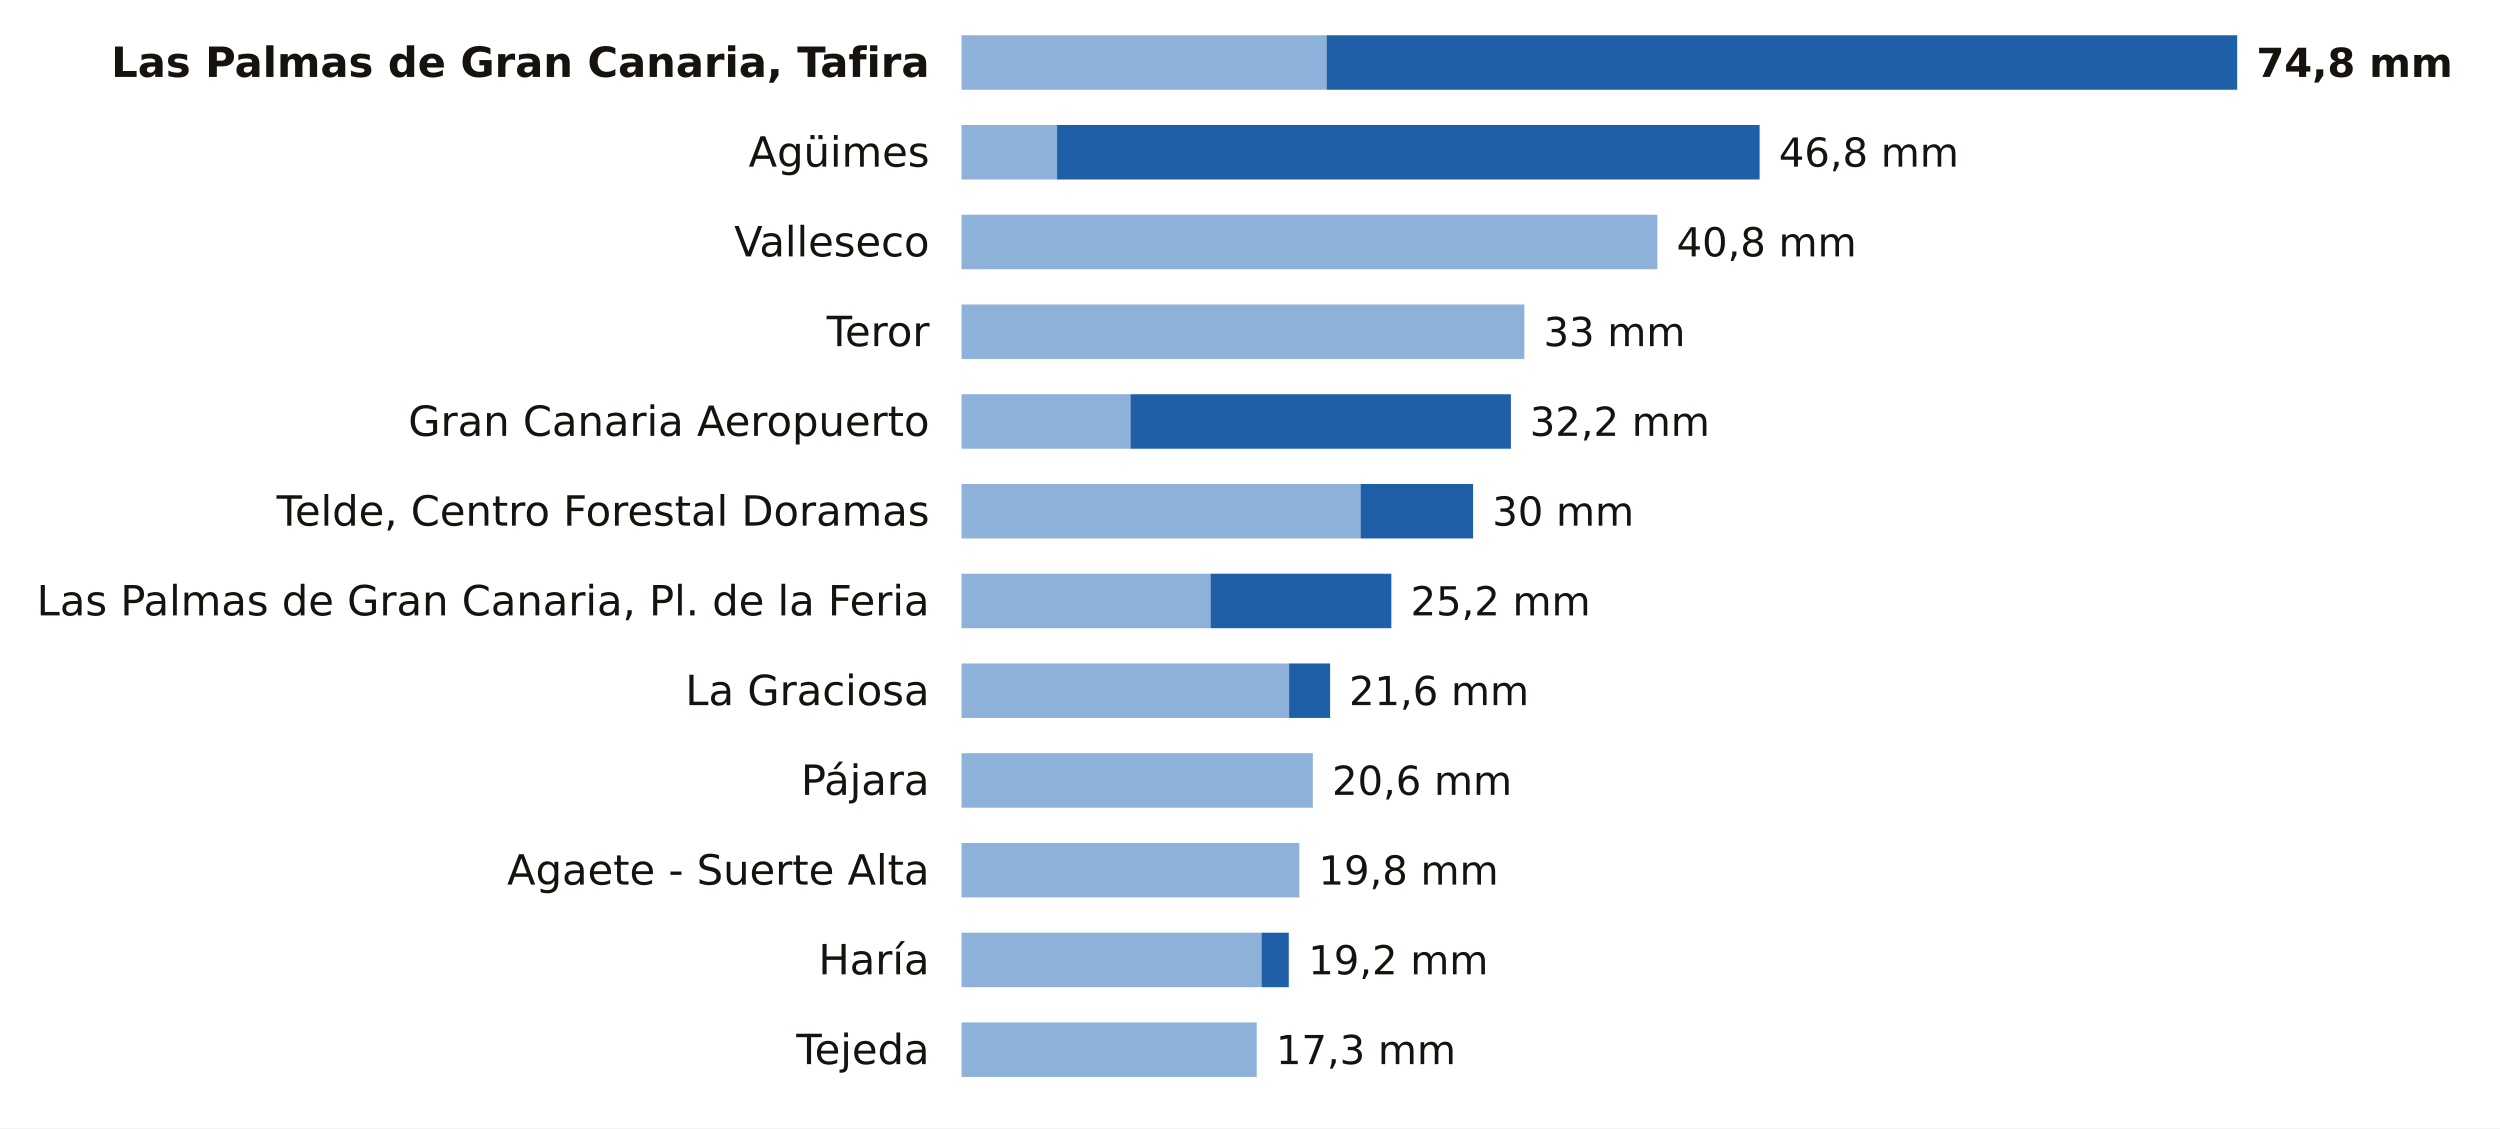
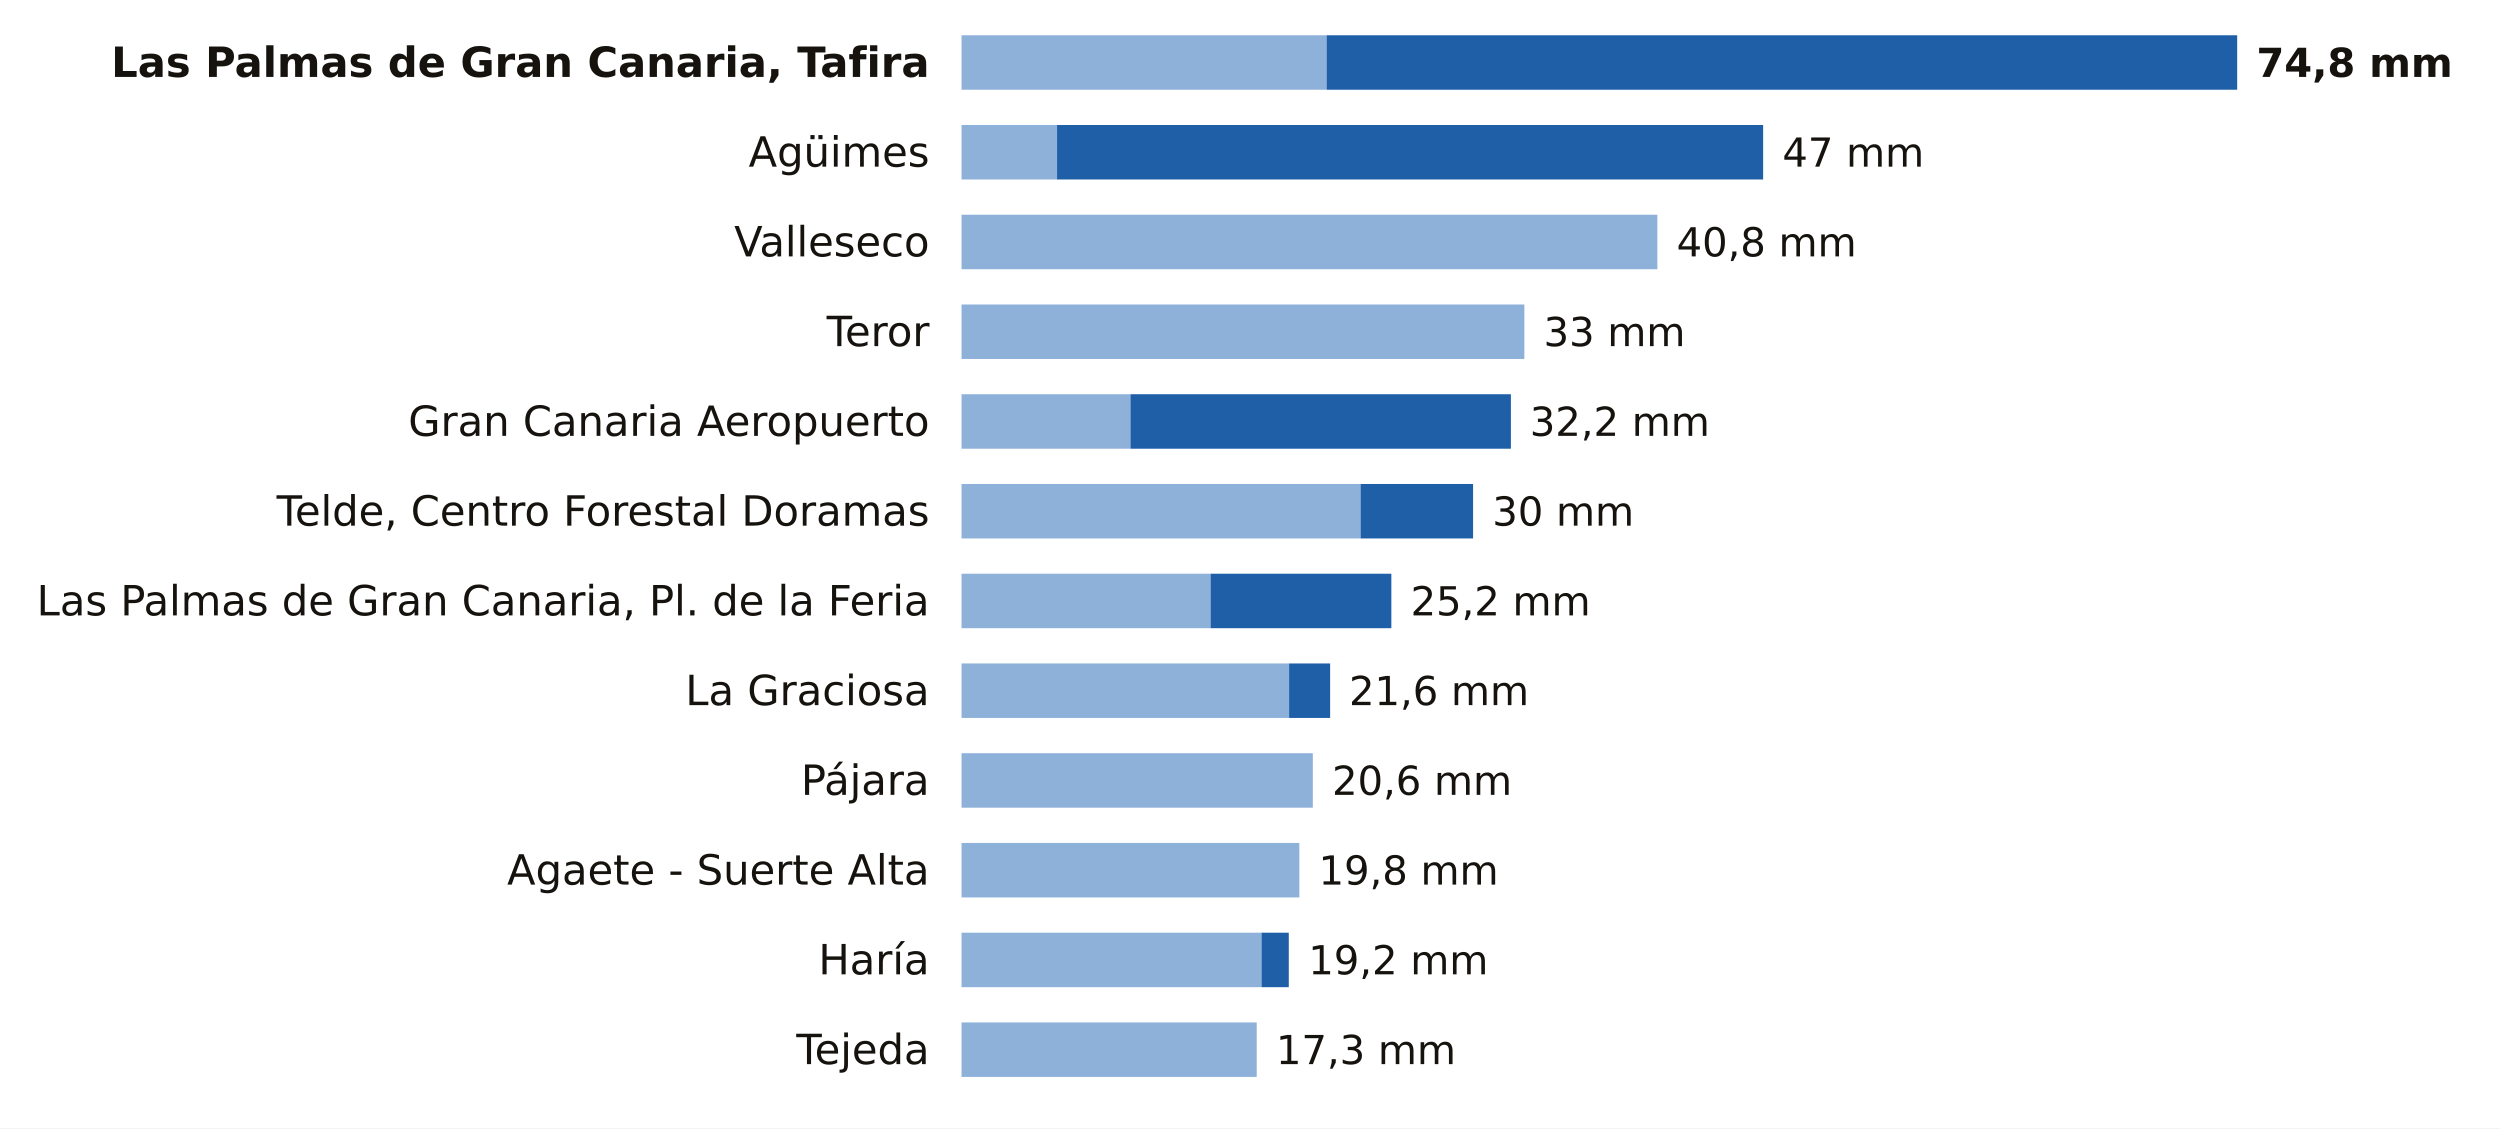
<svg xmlns="http://www.w3.org/2000/svg" viewBox="0 0 780 352" width="780" height="352" role="img" aria-label="La lluvia de los últimos 7 días en las estaciones de AEMET de Las Palmas">
  <rect width="780" height="352" fill="#FFFFFF" />
  <text x="290.0" y="24.0" font-size="13" fill="#16130F" text-anchor="end" font-weight="600" font-family="Public Sans, DejaVu Sans, Arial, sans-serif">Las Palmas de Gran Canaria, Tafira</text>
  <rect x="300" y="11" width="113.9" height="17" fill="#8EB1DA" />
  <rect x="413.9" y="11" width="284.1" height="17" fill="#1F5FA8" />
  <text x="704.0" y="24.0" font-size="12.5" fill="#16130F" text-anchor="start" font-weight="700" font-family="Public Sans, DejaVu Sans, Arial, sans-serif">74,8 mm</text>
  <text x="290.0" y="52.0" font-size="13" fill="#16130F" text-anchor="end" font-weight="400" font-family="Public Sans, DejaVu Sans, Arial, sans-serif">Agüimes</text>
  <rect x="300" y="39" width="29.8" height="17" fill="#8EB1DA" />
-   <rect x="329.8" y="39" width="219.2" height="17" fill="#1F5FA8" />
-   <text x="555.0" y="52.0" font-size="12.5" fill="#16130F" text-anchor="start" font-weight="500" font-family="Public Sans, DejaVu Sans, Arial, sans-serif">46,8 mm</text>
+   <rect x="329.8" y="39" width="220.3" height="17" fill="#1F5FA8" />
+   <text x="556.1" y="52.0" font-size="12.5" fill="#16130F" text-anchor="start" font-weight="500" font-family="Public Sans, DejaVu Sans, Arial, sans-serif">47 mm</text>
  <text x="290.0" y="80.0" font-size="13" fill="#16130F" text-anchor="end" font-weight="400" font-family="Public Sans, DejaVu Sans, Arial, sans-serif">Valleseco</text>
  <rect x="300" y="67" width="217.1" height="17" fill="#8EB1DA" />
  <text x="523.1" y="80.0" font-size="12.5" fill="#16130F" text-anchor="start" font-weight="500" font-family="Public Sans, DejaVu Sans, Arial, sans-serif">40,8 mm</text>
  <text x="290.0" y="108.0" font-size="13" fill="#16130F" text-anchor="end" font-weight="400" font-family="Public Sans, DejaVu Sans, Arial, sans-serif">Teror</text>
  <rect x="300" y="95" width="175.6" height="17" fill="#8EB1DA" />
  <text x="481.6" y="108.0" font-size="12.5" fill="#16130F" text-anchor="start" font-weight="500" font-family="Public Sans, DejaVu Sans, Arial, sans-serif">33 mm</text>
  <text x="290.0" y="136.0" font-size="13" fill="#16130F" text-anchor="end" font-weight="400" font-family="Public Sans, DejaVu Sans, Arial, sans-serif">Gran Canaria Aeropuerto</text>
  <rect x="300" y="123" width="52.7" height="17" fill="#8EB1DA" />
  <rect x="352.7" y="123" width="118.7" height="17" fill="#1F5FA8" />
  <text x="477.3" y="136.0" font-size="12.5" fill="#16130F" text-anchor="start" font-weight="500" font-family="Public Sans, DejaVu Sans, Arial, sans-serif">32,2 mm</text>
  <text x="290.0" y="164.0" font-size="13" fill="#16130F" text-anchor="end" font-weight="400" font-family="Public Sans, DejaVu Sans, Arial, sans-serif">Telde, Centro Forestal Doramas</text>
  <rect x="300" y="151" width="124.5" height="17" fill="#8EB1DA" />
  <rect x="424.5" y="151" width="35.1" height="17" fill="#1F5FA8" />
  <text x="465.6" y="164.0" font-size="12.5" fill="#16130F" text-anchor="start" font-weight="500" font-family="Public Sans, DejaVu Sans, Arial, sans-serif">30 mm</text>
  <text x="290.0" y="192.0" font-size="13" fill="#16130F" text-anchor="end" font-weight="400" font-family="Public Sans, DejaVu Sans, Arial, sans-serif">Las Palmas de Gran Canaria, Pl. de la Feria</text>
  <rect x="300" y="179" width="77.7" height="17" fill="#8EB1DA" />
  <rect x="377.7" y="179" width="56.4" height="17" fill="#1F5FA8" />
  <text x="440.1" y="192.0" font-size="12.5" fill="#16130F" text-anchor="start" font-weight="500" font-family="Public Sans, DejaVu Sans, Arial, sans-serif">25,2 mm</text>
  <text x="290.0" y="220.0" font-size="13" fill="#16130F" text-anchor="end" font-weight="400" font-family="Public Sans, DejaVu Sans, Arial, sans-serif">La Graciosa</text>
  <rect x="300" y="207" width="102.2" height="17" fill="#8EB1DA" />
  <rect x="402.2" y="207" width="12.8" height="17" fill="#1F5FA8" />
  <text x="420.9" y="220.0" font-size="12.5" fill="#16130F" text-anchor="start" font-weight="500" font-family="Public Sans, DejaVu Sans, Arial, sans-serif">21,6 mm</text>
  <text x="290.0" y="248.0" font-size="13" fill="#16130F" text-anchor="end" font-weight="400" font-family="Public Sans, DejaVu Sans, Arial, sans-serif">Pájara</text>
  <rect x="300" y="235" width="109.6" height="17" fill="#8EB1DA" />
  <text x="415.6" y="248.0" font-size="12.5" fill="#16130F" text-anchor="start" font-weight="500" font-family="Public Sans, DejaVu Sans, Arial, sans-serif">20,6 mm</text>
  <text x="290.0" y="276.0" font-size="13" fill="#16130F" text-anchor="end" font-weight="400" font-family="Public Sans, DejaVu Sans, Arial, sans-serif">Agaete - Suerte Alta</text>
  <rect x="300" y="263" width="105.4" height="17" fill="#8EB1DA" />
  <text x="411.4" y="276.0" font-size="12.5" fill="#16130F" text-anchor="start" font-weight="500" font-family="Public Sans, DejaVu Sans, Arial, sans-serif">19,8 mm</text>
  <text x="290.0" y="304.0" font-size="13" fill="#16130F" text-anchor="end" font-weight="400" font-family="Public Sans, DejaVu Sans, Arial, sans-serif">Haría</text>
  <rect x="300" y="291" width="93.6" height="17" fill="#8EB1DA" />
  <rect x="393.6" y="291" width="8.5" height="17" fill="#1F5FA8" />
  <text x="408.2" y="304.0" font-size="12.5" fill="#16130F" text-anchor="start" font-weight="500" font-family="Public Sans, DejaVu Sans, Arial, sans-serif">19,2 mm</text>
  <text x="290.0" y="332.0" font-size="13" fill="#16130F" text-anchor="end" font-weight="400" font-family="Public Sans, DejaVu Sans, Arial, sans-serif">Tejeda</text>
  <rect x="300" y="319" width="92.1" height="17" fill="#8EB1DA" />
  <text x="398.1" y="332.0" font-size="12.5" fill="#16130F" text-anchor="start" font-weight="500" font-family="Public Sans, DejaVu Sans, Arial, sans-serif">17,3 mm</text>
</svg>
